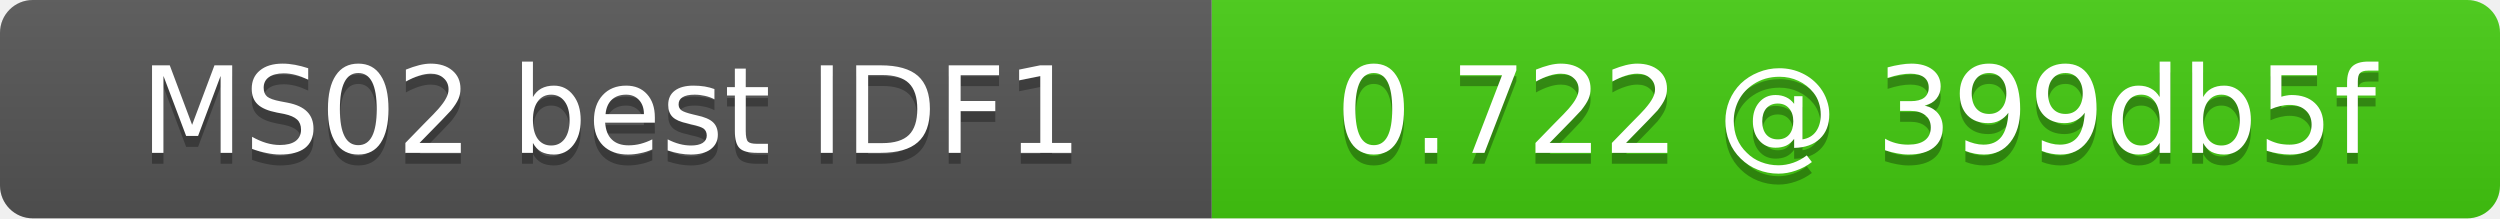
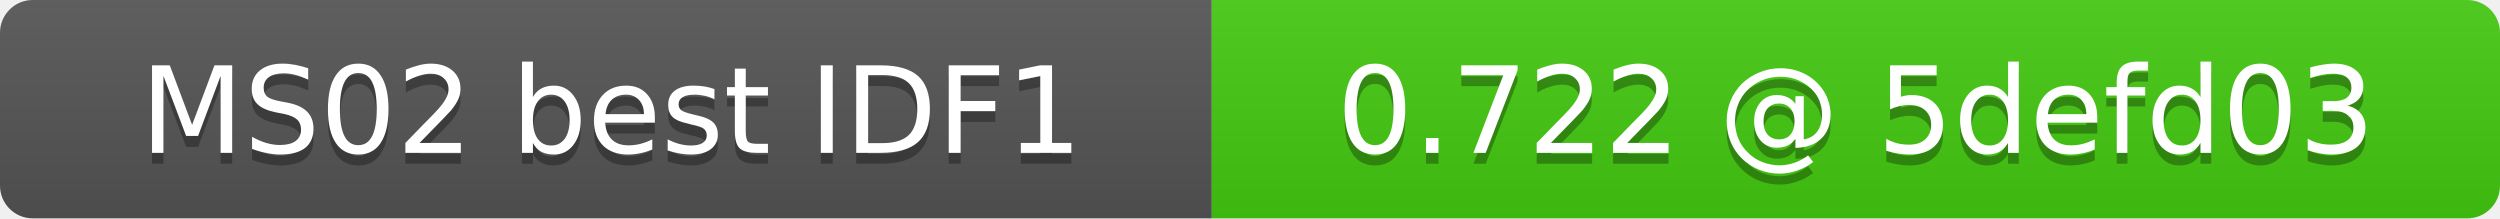
- <svg xmlns="http://www.w3.org/2000/svg" width="229" height="20" role="img" aria-label="MS02 best IDF1: 0.722 @ 399db5f">
+ <svg xmlns="http://www.w3.org/2000/svg" width="229" height="20" role="img" aria-label="MS02 best IDF1: 0.722 @ 5defd03">
  <linearGradient id="s" x2="0" y2="100%">
    <stop offset="0" stop-color="#bbb" stop-opacity=".1" />
    <stop offset="1" stop-opacity=".1" />
  </linearGradient>
  <clipPath id="r">
    <rect width="229" height="20" rx="3" fill="#fff" />
  </clipPath>
  <g clip-path="url(#r)">
    <rect width="111" height="20" fill="#555" />
    <rect x="111" width="118" height="20" fill="#4c1" />
    <rect width="229" height="20" fill="url(#s)" />
  </g>
  <g fill="#fff" text-anchor="middle" font-family="DejaVu Sans,Verdana,Geneva,sans-serif" font-size="11">
    <text x="56" y="15" fill="#010101" fill-opacity=".3">MS02 best IDF1</text>
    <text x="56" y="14">MS02 best IDF1</text>
-     <text x="170" y="15" fill="#010101" fill-opacity=".3">0.722 @ 399db5f</text>
-     <text x="170" y="14">0.722 @ 399db5f</text>
+     <text x="170" y="15" fill="#010101" fill-opacity=".3">0.722 @ 5defd03</text>
+     <text x="170" y="14">0.722 @ 5defd03</text>
  </g>
</svg>
